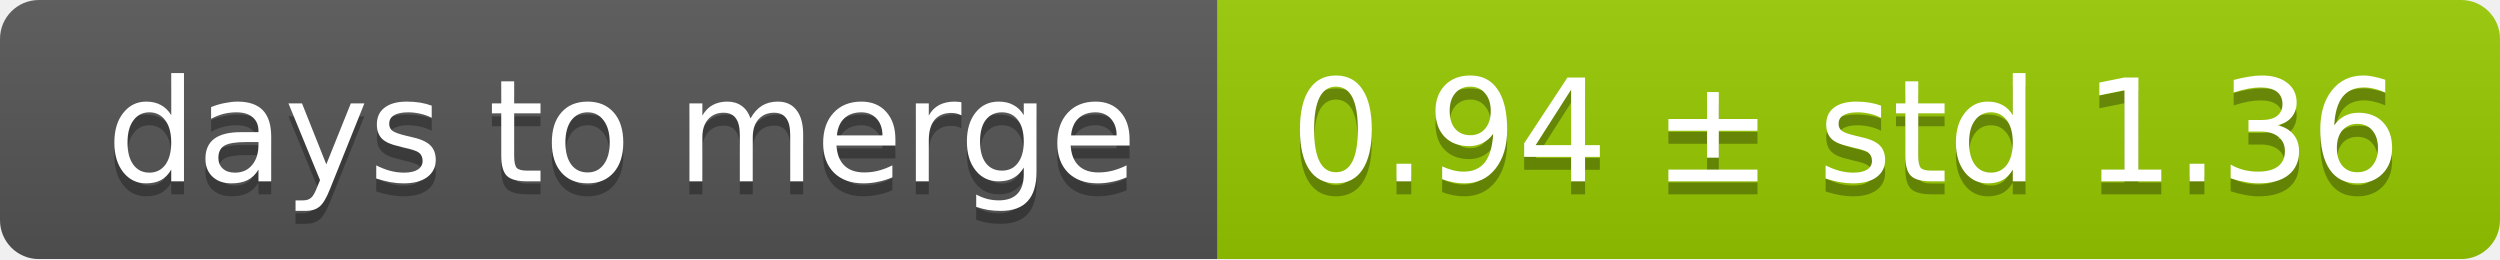
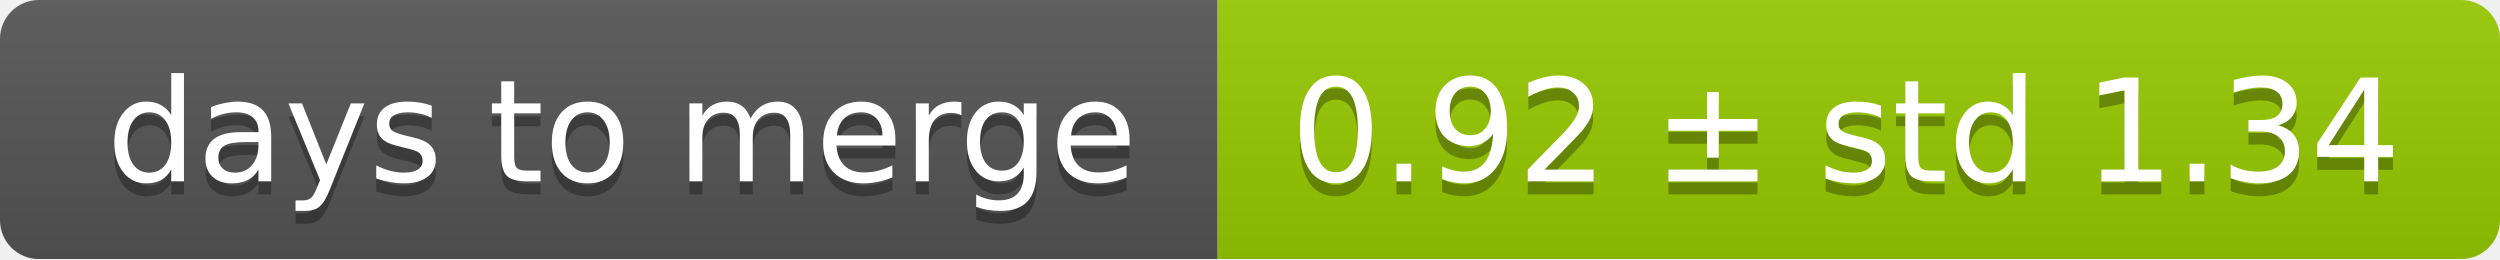
<svg xmlns="http://www.w3.org/2000/svg" width="193" height="20">
  <linearGradient id="smooth" x2="0" y2="100%">
    <stop offset="0" stop-color="#bbb" stop-opacity=".1" />
    <stop offset="1" stop-opacity=".1" />
  </linearGradient>
  <mask id="round">
    <rect width="193" height="20" rx="3" fill="#fff" />
  </mask>
  <g mask="url(#round)">
    <rect width="94" height="20" fill="#555" />
    <rect x="94" width="99" height="20" fill="#97ca00" />
    <rect width="193" height="20" fill="url(#smooth)" />
  </g>
  <g fill="#fff" text-anchor="middle" font-family="DejaVu Sans,Verdana,Geneva,sans-serif" font-size="11">
    <text x="48" y="15" fill="#010101" fill-opacity=".3">days to merge</text>
    <text x="48" y="14">days to merge</text>
-     <text x="142.5" y="15" fill="#010101" fill-opacity=".3">0.94 ± std 1.36</text>
-     <text x="142.5" y="14">0.94 ± std 1.36</text>
+     <text x="142.5" y="15" fill="#010101" fill-opacity=".3">0.92 ± std 1.34</text>
+     <text x="142.5" y="14">0.92 ± std 1.34</text>
  </g>
</svg>
